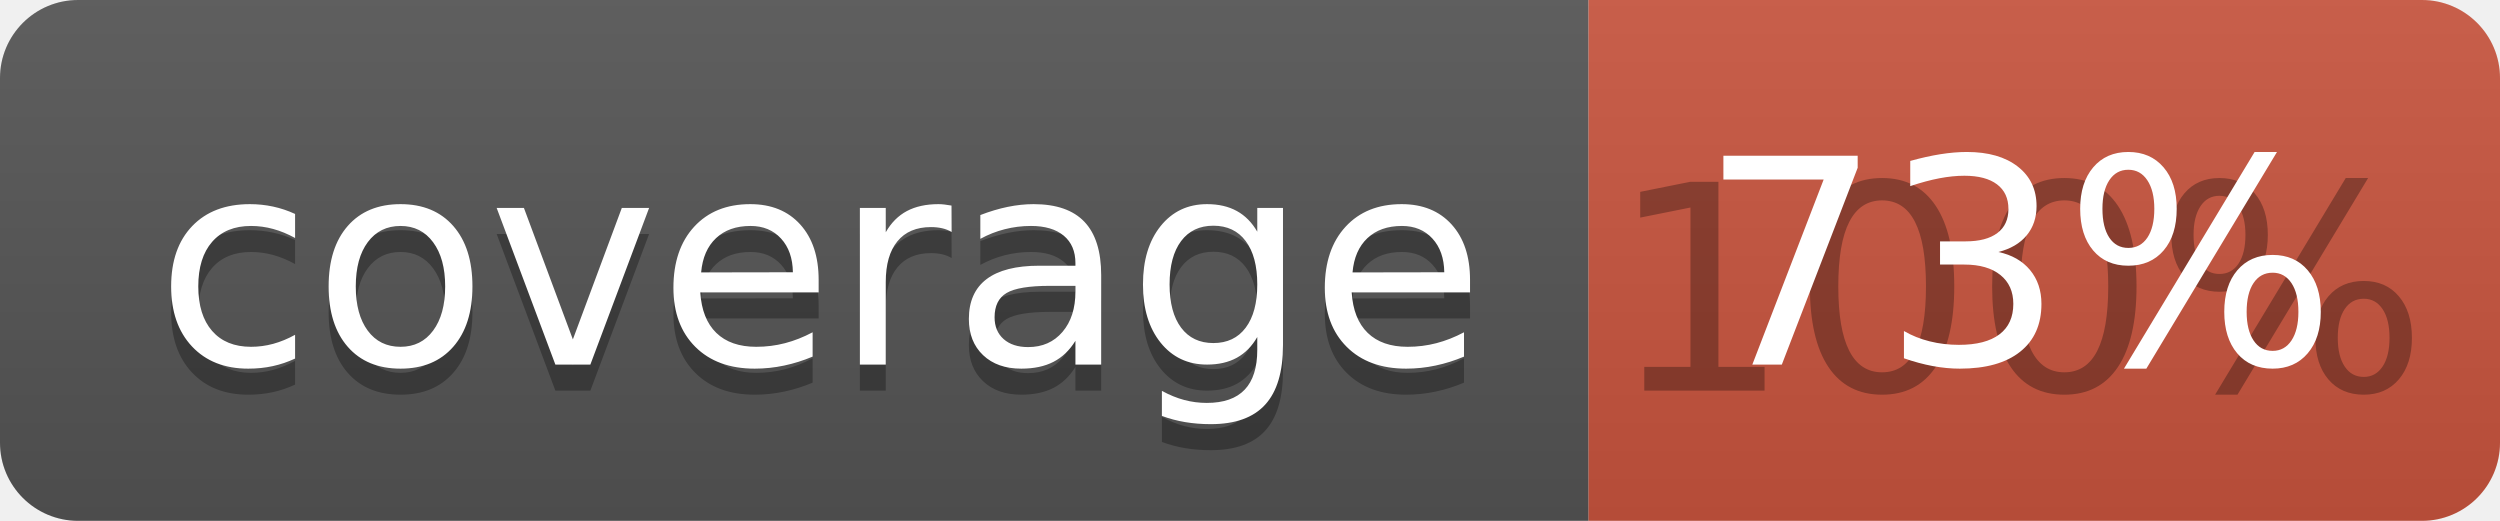
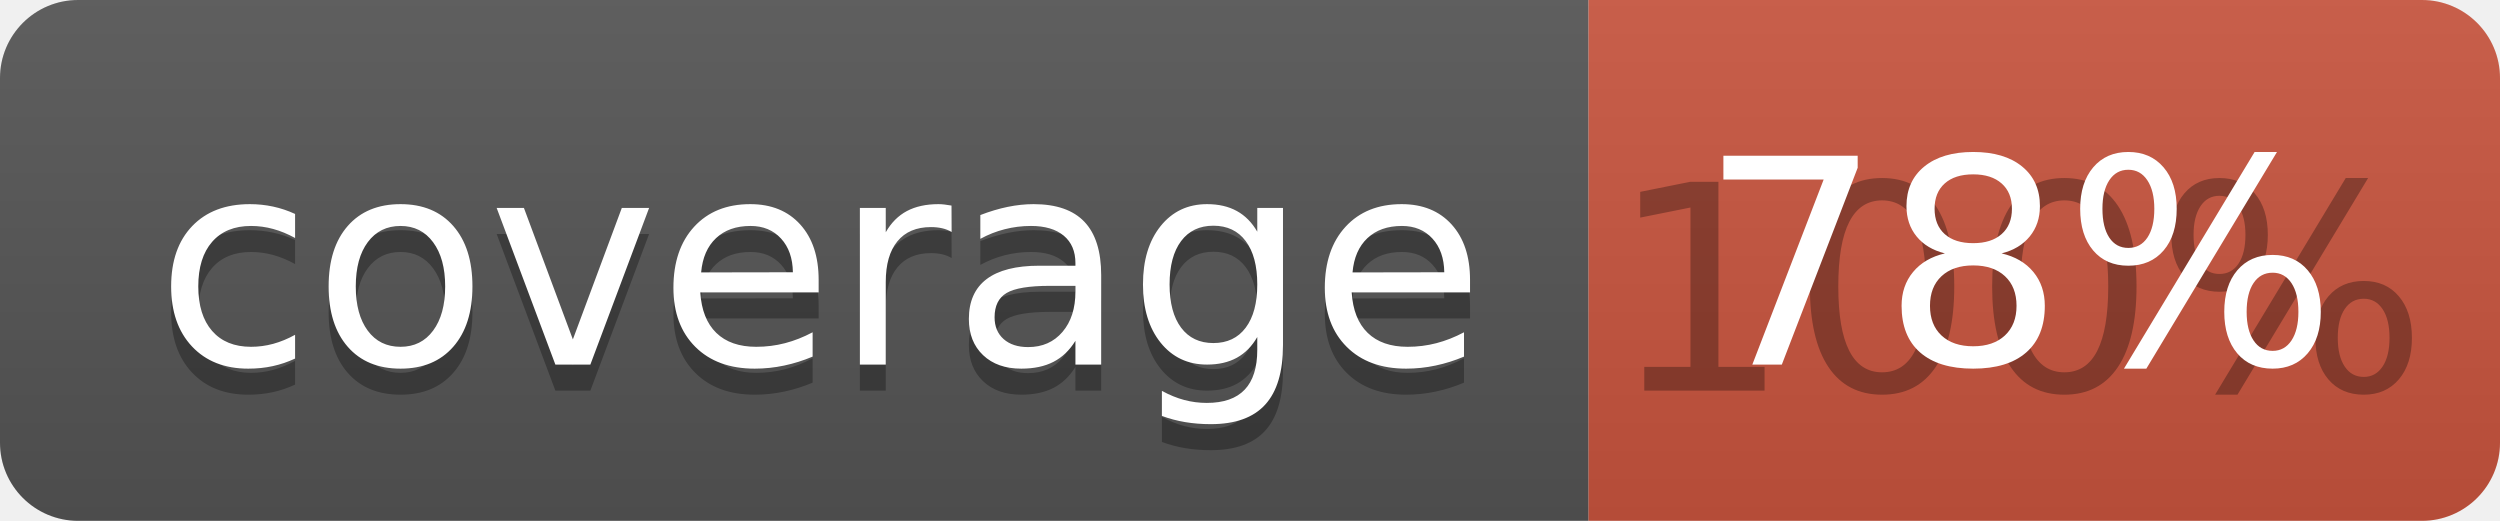
<svg xmlns="http://www.w3.org/2000/svg" width="96" height="20">
  <linearGradient id="b" x2="0" y2="100%">
    <stop offset="0" stop-color="#bbb" stop-opacity=".1" />
    <stop offset="1" stop-opacity=".1" />
  </linearGradient>
  <clipPath id="a">
    <rect width="96" height="20" rx="3" fill="#fff" />
  </clipPath>
  <g clip-path="url(#a)">
    <path fill="#555" d="M0 0h61v20H0z" />
    <path fill="#CA553E" d="M61 0h35v20H61z" />
    <path fill="url(#b)" d="M0 0h96v20H0z" />
  </g>
  <g fill="#fff" text-anchor="middle" font-family="DejaVu Sans,Verdana,Geneva,sans-serif" font-size="110">
    <text x="315" y="150" fill="#010101" fill-opacity=".3" transform="scale(.1)" textLength="510">coverage</text>
    <text x="315" y="140" transform="scale(.1)" textLength="510">coverage</text>
    <text x="775" y="150" fill="#010101" fill-opacity=".3" transform="scale(.1)" textLength="250">100%</text>
-     <text x="775" y="140" transform="scale(.1)" textLength="250">73%</text>
+     <text x="775" y="140" transform="scale(.1)" textLength="250">78%</text>
  </g>
</svg>
